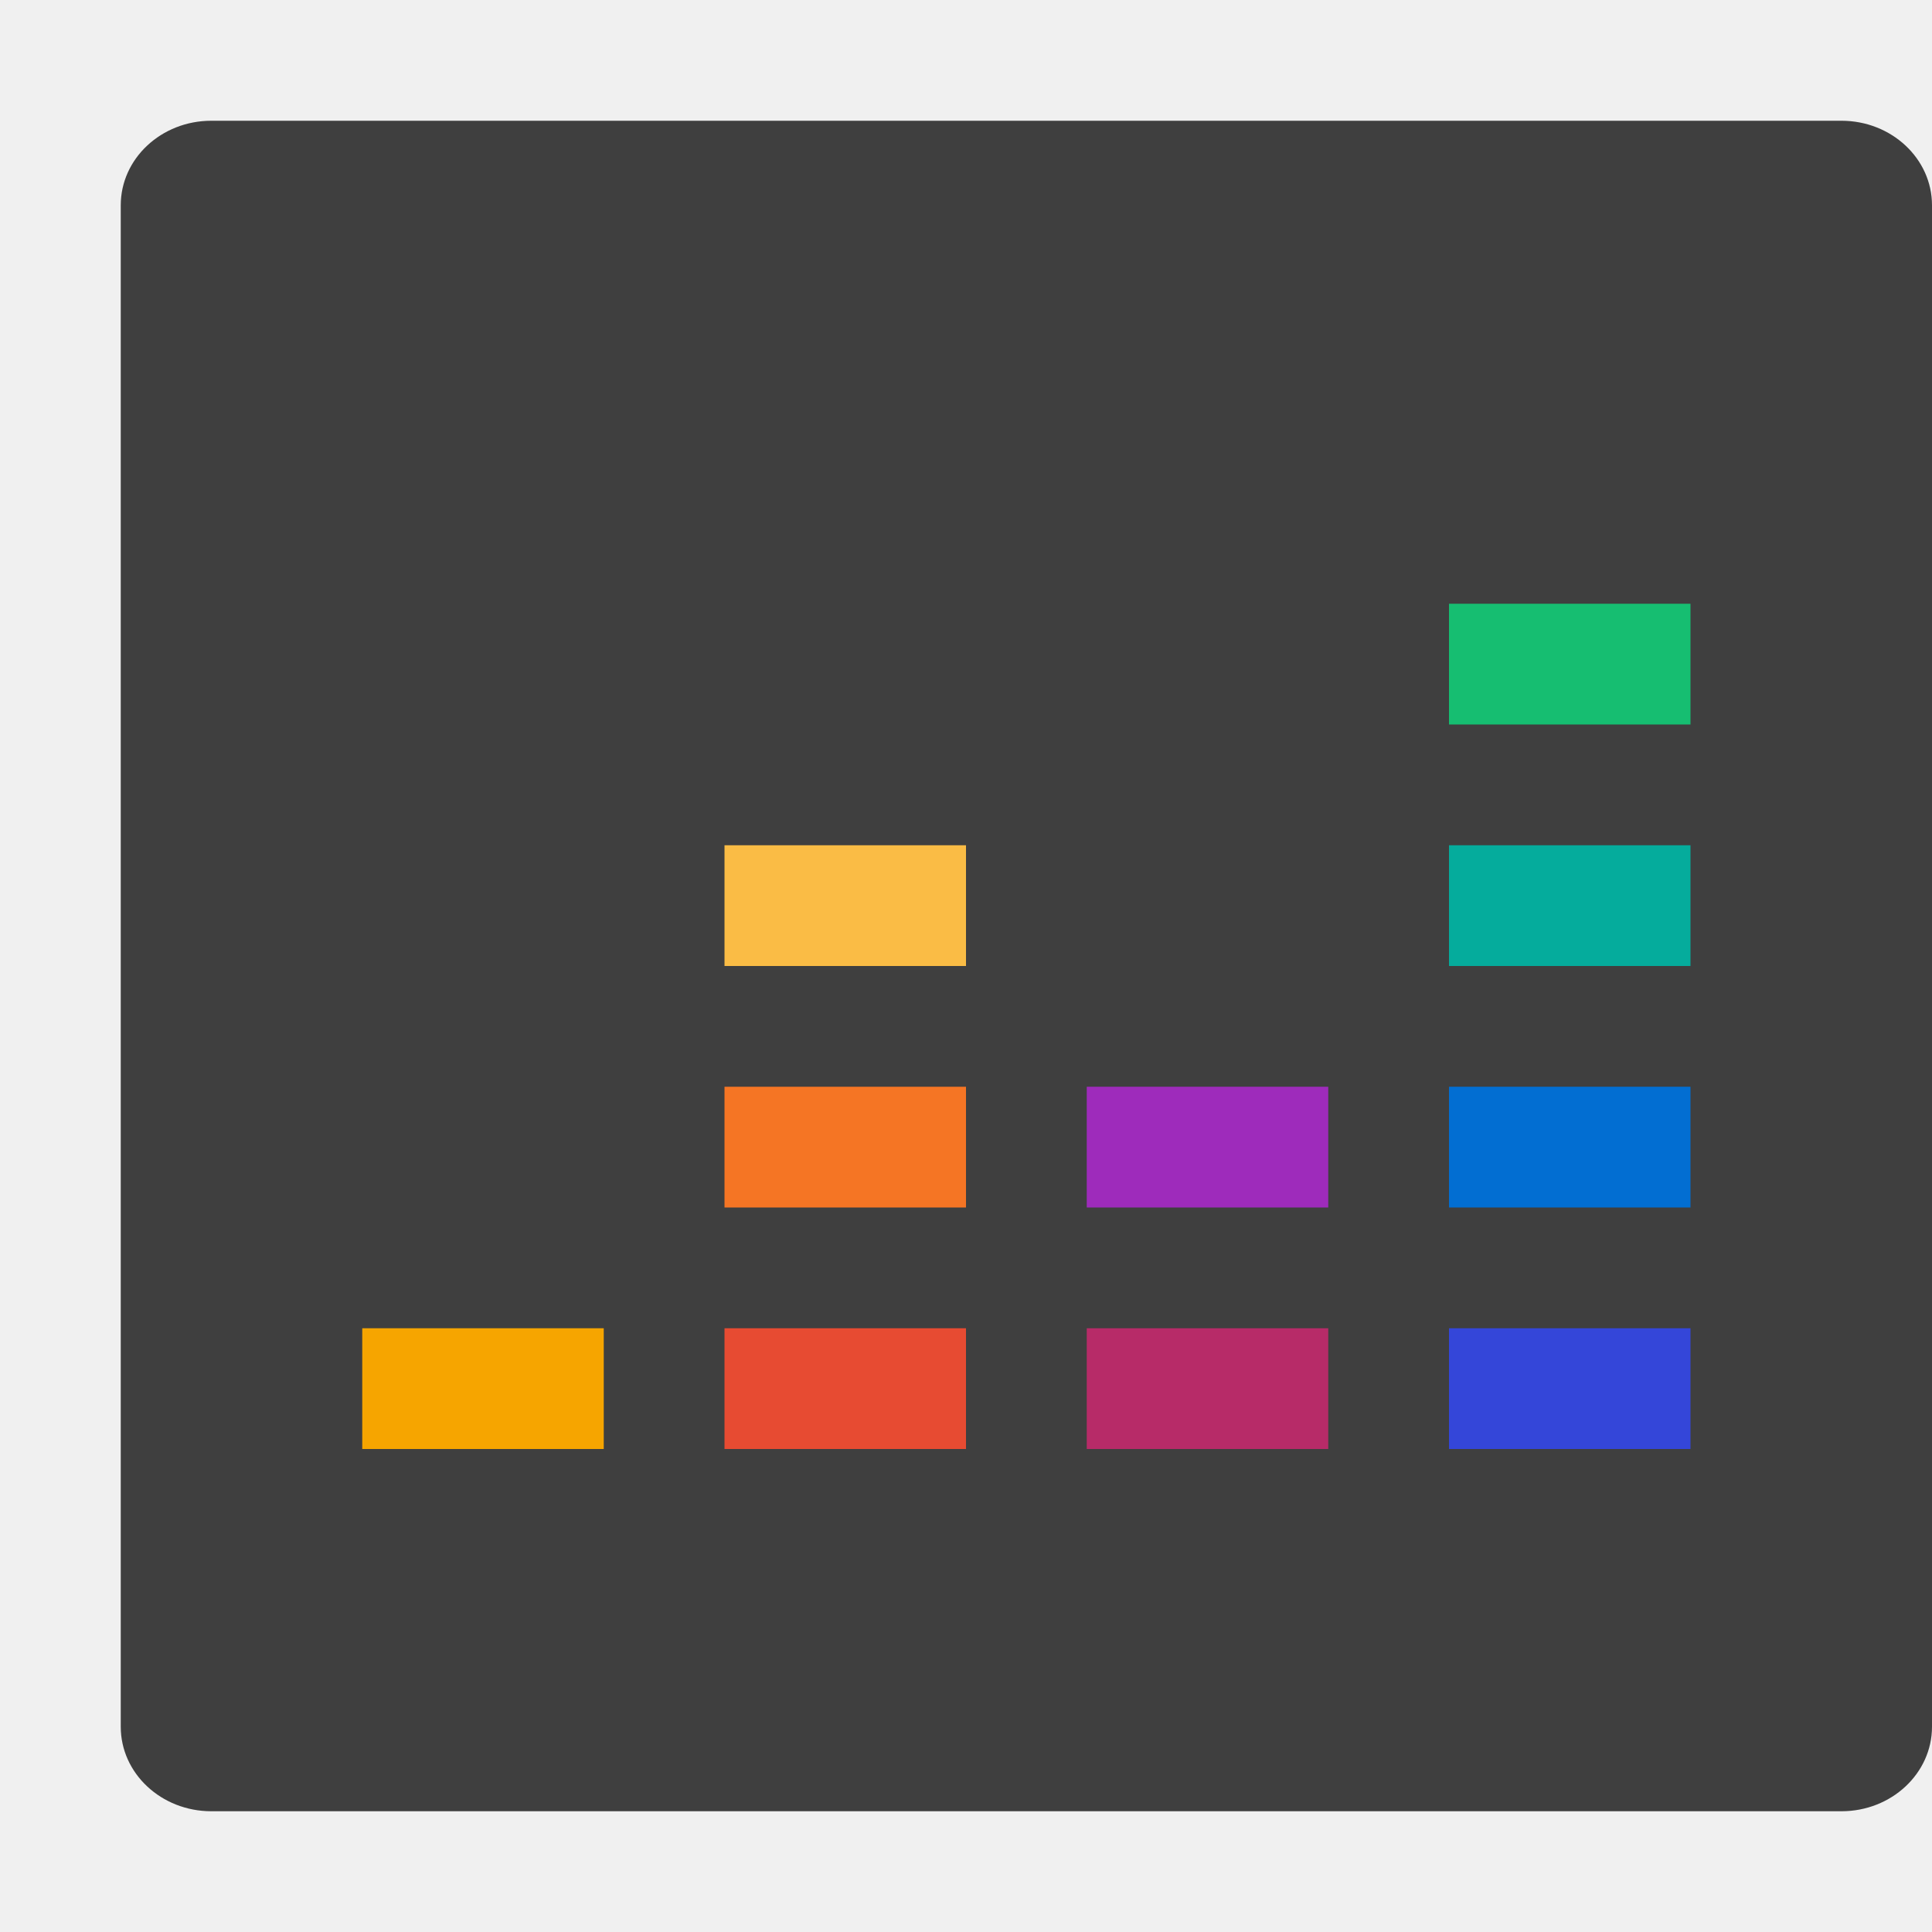
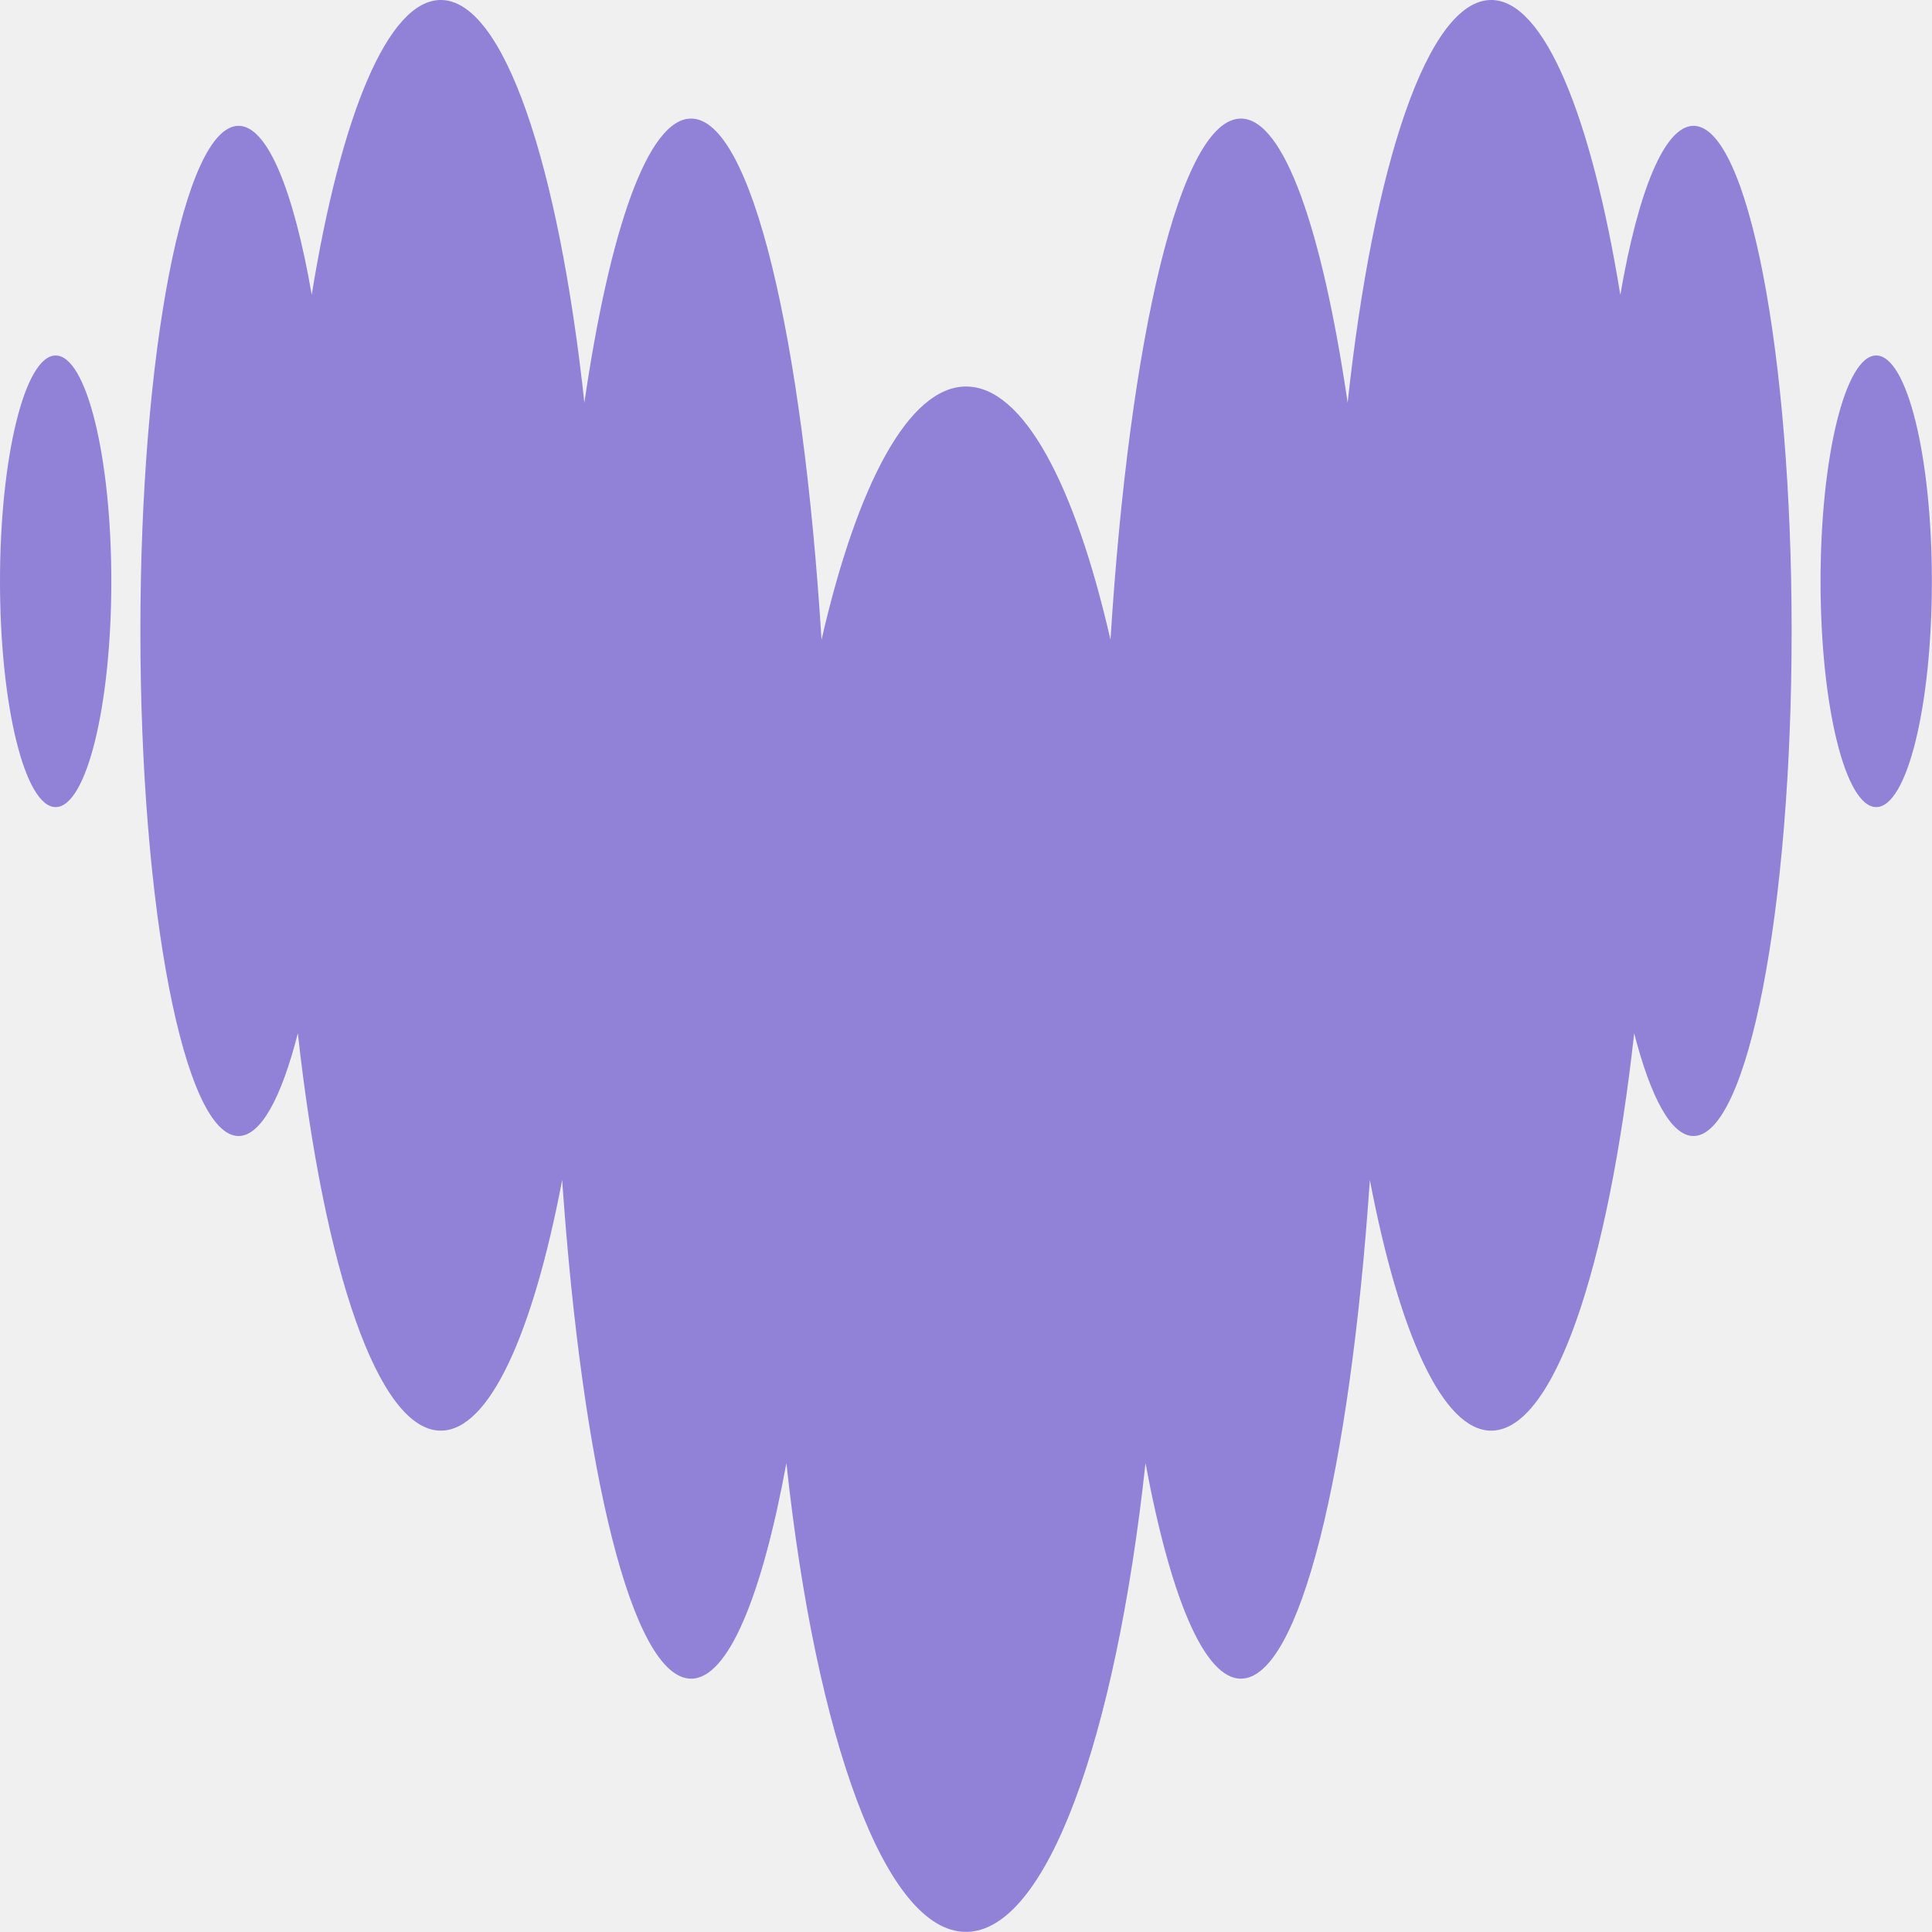
- <svg xmlns="http://www.w3.org/2000/svg" width="16" height="16" version="1">
-   <rect style="fill:#3f3f3f" width="14" height="15" x="-15" y="-16" rx=".7" ry=".75" transform="matrix(0,-1,-1,0,0,0)" />
-   <path style="fill:#16be71" d="m 14,5 h -2 v 1 h 2 z" />
-   <path style="fill:#05ac9c" d="m 14,7 h -2 v 1 h 2 z" />
-   <path style="fill:#026ed2" d="m 14,9 h -2 v 1 h 2 z" />
-   <path style="fill:#f6a500" d="M 5,11 H 3 v 1 h 2 z" />
-   <path style="fill:#e74b32" d="M 8,11 H 6 v 1 h 2 z" />
-   <path style="fill:#3446d9" d="m 14,11 h -2 v 1 h 2 z" />
-   <path style="fill:#9e2bbb" d="M 11,10 H 9 V 9 h 2 z" />
-   <path style="fill:#b72b68" d="M 11,12 H 9 v -1 h 2 z" />
-   <path style="fill:#f57524" d="M 8,9 H 6 v 1 h 2 z" />
-   <path style="fill:#fabc45" d="M 8,7 H 6 v 1 h 2 z" />
+ <svg xmlns="http://www.w3.org/2000/svg" width="16" height="16" fill="none" viewBox="0 0 16 16">
+   <g clip-path="url(#clip0_6_240)">
+     <path d="m13.419 2.441c0.148-0.858 0.365-1.398 0.606-1.399h6e-4c0.449 0.002 0.812 1.873 0.812 4.183 0 2.31-0.364 4.183-0.813 4.183-0.184 0-0.354-0.318-0.491-0.851-0.216 1.95-0.665 3.291-1.184 3.291-0.402 0-0.762-0.805-1.005-2.076-0.165 2.416-0.581 4.13-1.068 4.13-0.305 0-0.584-0.679-0.79-1.785-0.248 2.283-0.82 3.882-1.487 3.882-0.667 0-1.241-1.599-1.487-3.882-0.204 1.106-0.483 1.785-0.789 1.785-0.486 0-0.901-1.714-1.068-4.13-0.242 1.27-0.602 2.076-1.005 2.076-0.519 0-0.968-1.34-1.184-3.291-0.136 0.534-0.307 0.851-0.491 0.851-0.449 0-0.813-1.873-0.813-4.183 0-2.31 0.364-4.183 0.813-4.183 0.241 0 0.457 0.541 0.606 1.399 0.24-1.479 0.629-2.441 1.069-2.441 0.522 0 0.975 1.36 1.189 3.335 0.21-1.437 0.527-2.353 0.884-2.353 0.499 0 0.923 1.802 1.08 4.316 0.296-1.289 0.723-2.097 1.197-2.097 0.474 0 0.901 0.809 1.196 2.097 0.158-2.514 0.581-4.316 1.08-4.316 0.356 0 0.673 0.916 0.884 2.353 0.214-1.975 0.666-3.335 1.189-3.335 0.439 0 0.829 0.962 1.069 2.441zm-13.419 2.373c0-1.033 0.207-1.87 0.461-1.87s0.461 0.837 0.461 1.87c0 1.033-0.207 1.87-0.461 1.87s-0.461-0.837-0.461-1.87zm15.077 0c0-1.033 0.206-1.87 0.461-1.87s0.461 0.837 0.461 1.87c0 1.033-0.206 1.87-0.461 1.87s-0.461-0.837-0.461-1.87z" fill="#9182D7" fill-rule="evenodd" />
+   </g>
+   <defs>
+     <clipPath id="clip0_6_240">
+       <rect width="16" height="16" fill="white" />
+     </clipPath>
+   </defs>
</svg>
